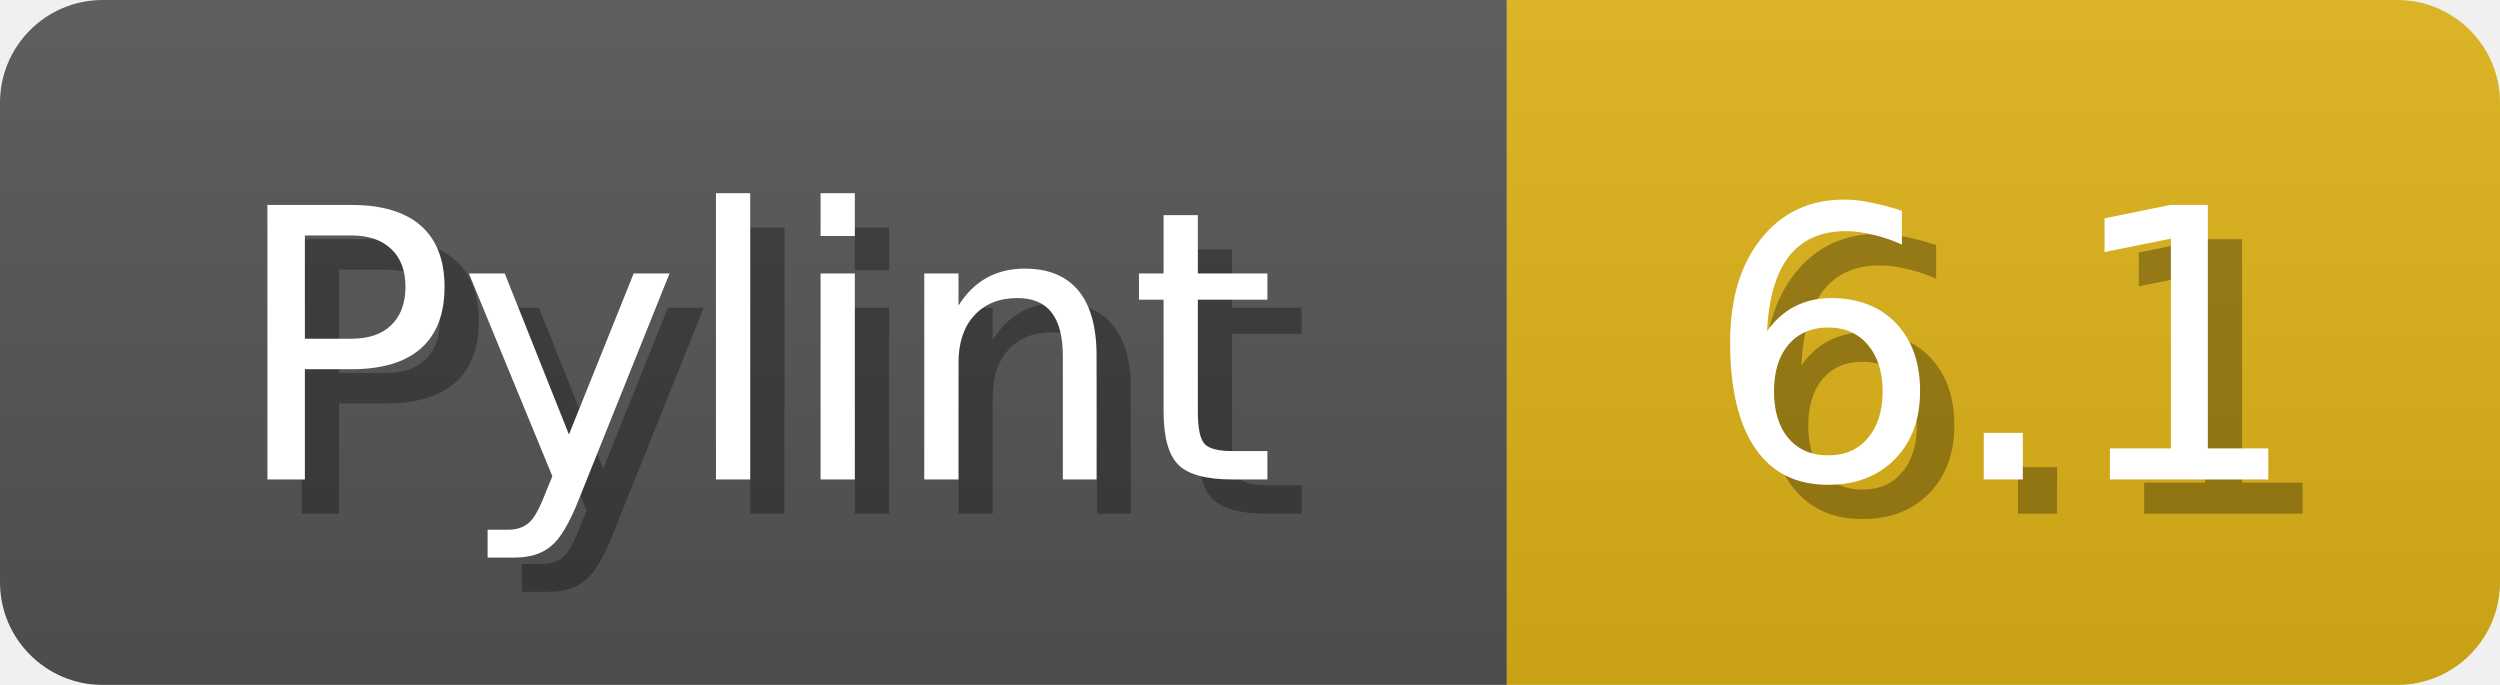
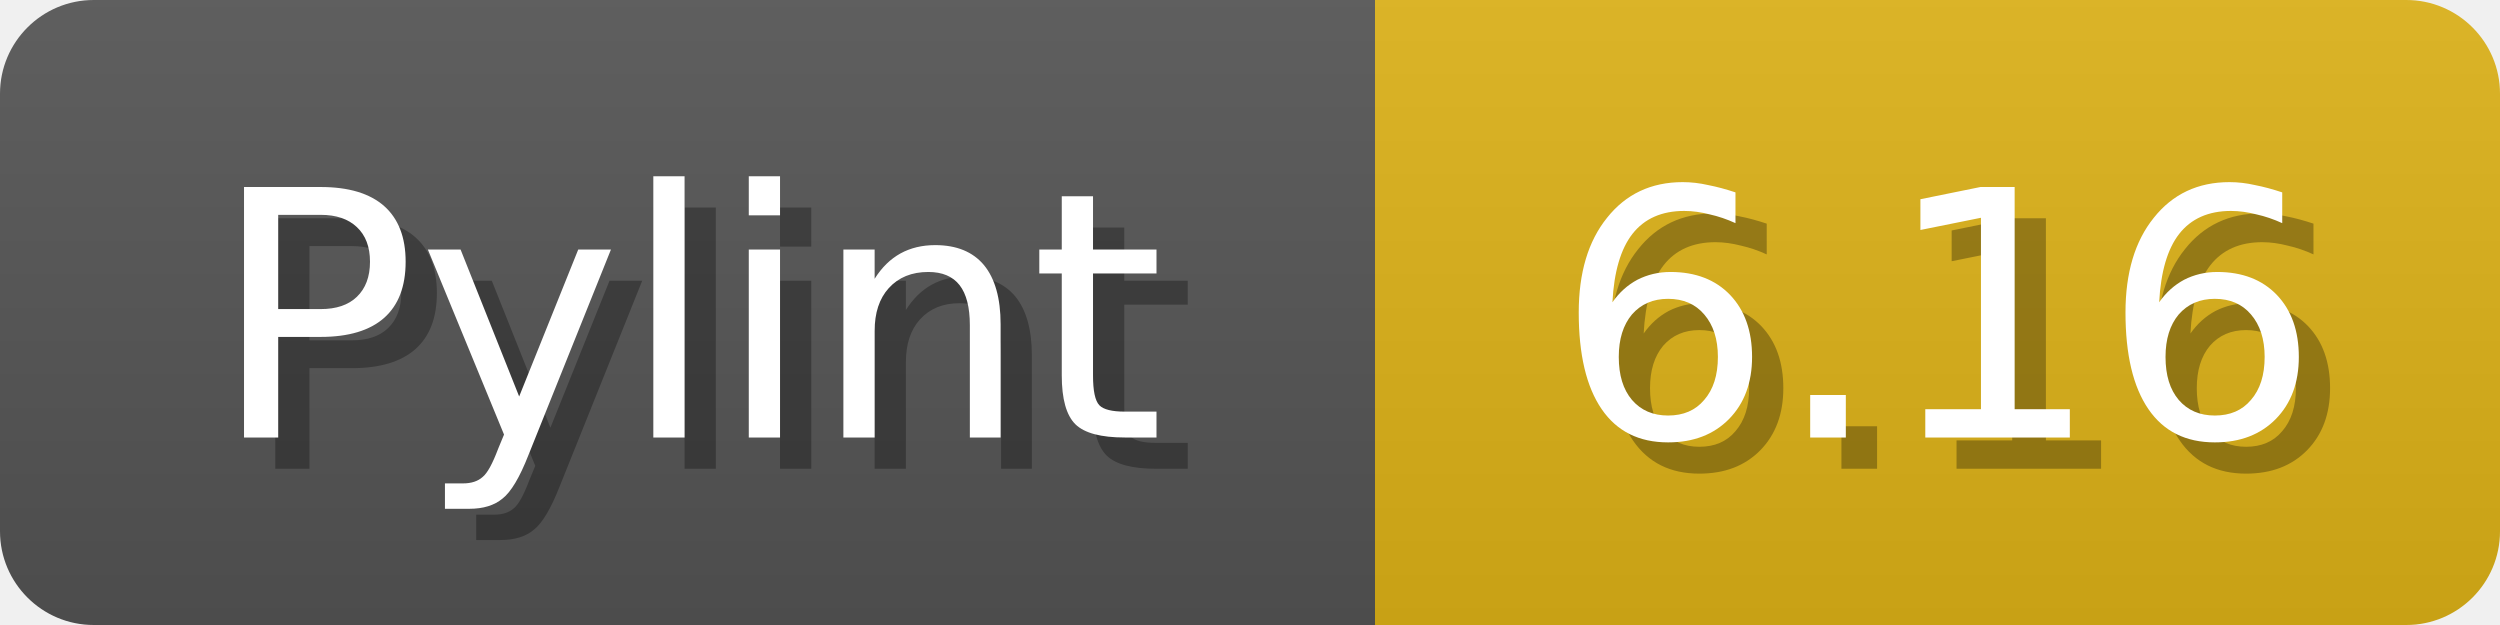
- <svg xmlns="http://www.w3.org/2000/svg" width="73" height="20">
+ <svg xmlns="http://www.w3.org/2000/svg" width="80" height="20">
  <linearGradient id="b" x2="0" y2="100%">
    <stop offset="0" stop-color="#bbb" stop-opacity=".1" />
    <stop offset="1" stop-opacity=".1" />
  </linearGradient>
  <mask id="anybadge_1">
-     <rect width="73" height="20" rx="3" fill="#fff" />
+     <rect width="80" height="20" rx="3" fill="#fff" />
  </mask>
  <g mask="url(#anybadge_1)">
    <path fill="#555" d="M0 0h44v20H0z" />
-     <path fill="#dfb317" d="M44 0h29v20H44z" />
-     <path fill="url(#b)" d="M0 0h73v20H0z" />
+     <path fill="#dfb317" d="M44 0h36v20H44z" />
+     <path fill="url(#b)" d="M0 0h80v20H0z" />
  </g>
  <g fill="#fff" text-anchor="middle" font-family="DejaVu Sans,Verdana,Geneva,sans-serif" font-size="11">
    <text x="23.0" y="15" fill="#010101" fill-opacity=".3">Pylint</text>
    <text x="22.0" y="14">Pylint</text>
  </g>
  <g fill="#fff" text-anchor="middle" font-family="DejaVu Sans,Verdana,Geneva,sans-serif" font-size="11">
-     <text x="59.5" y="15" fill="#010101" fill-opacity=".3">6.1</text>
-     <text x="58.5" y="14">6.1</text>
+     <text x="63.0" y="15" fill="#010101" fill-opacity=".3">6.16</text>
+     <text x="62.0" y="14">6.16</text>
  </g>
</svg>
